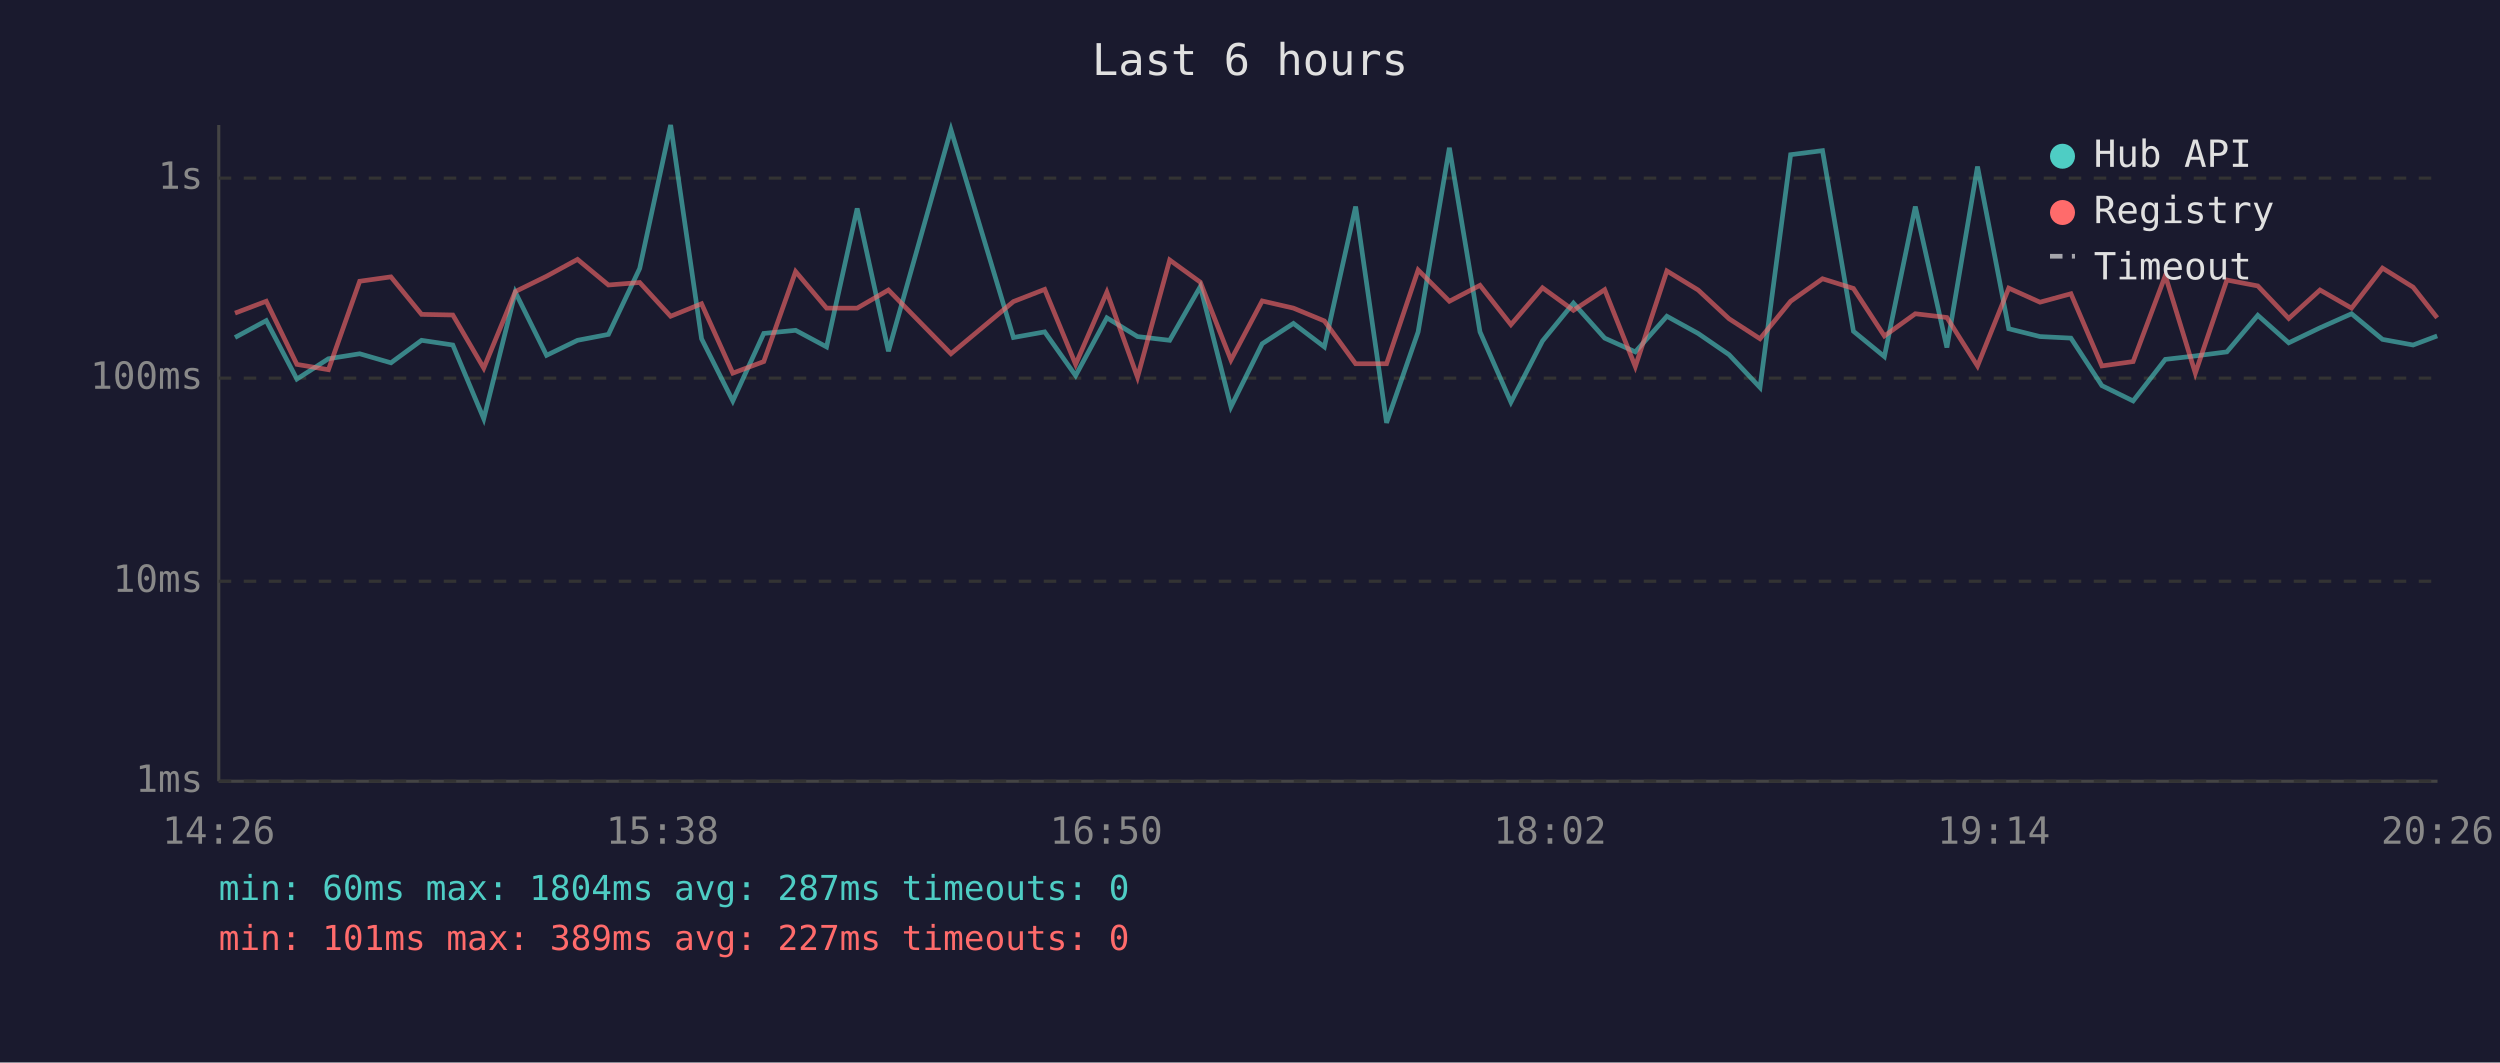
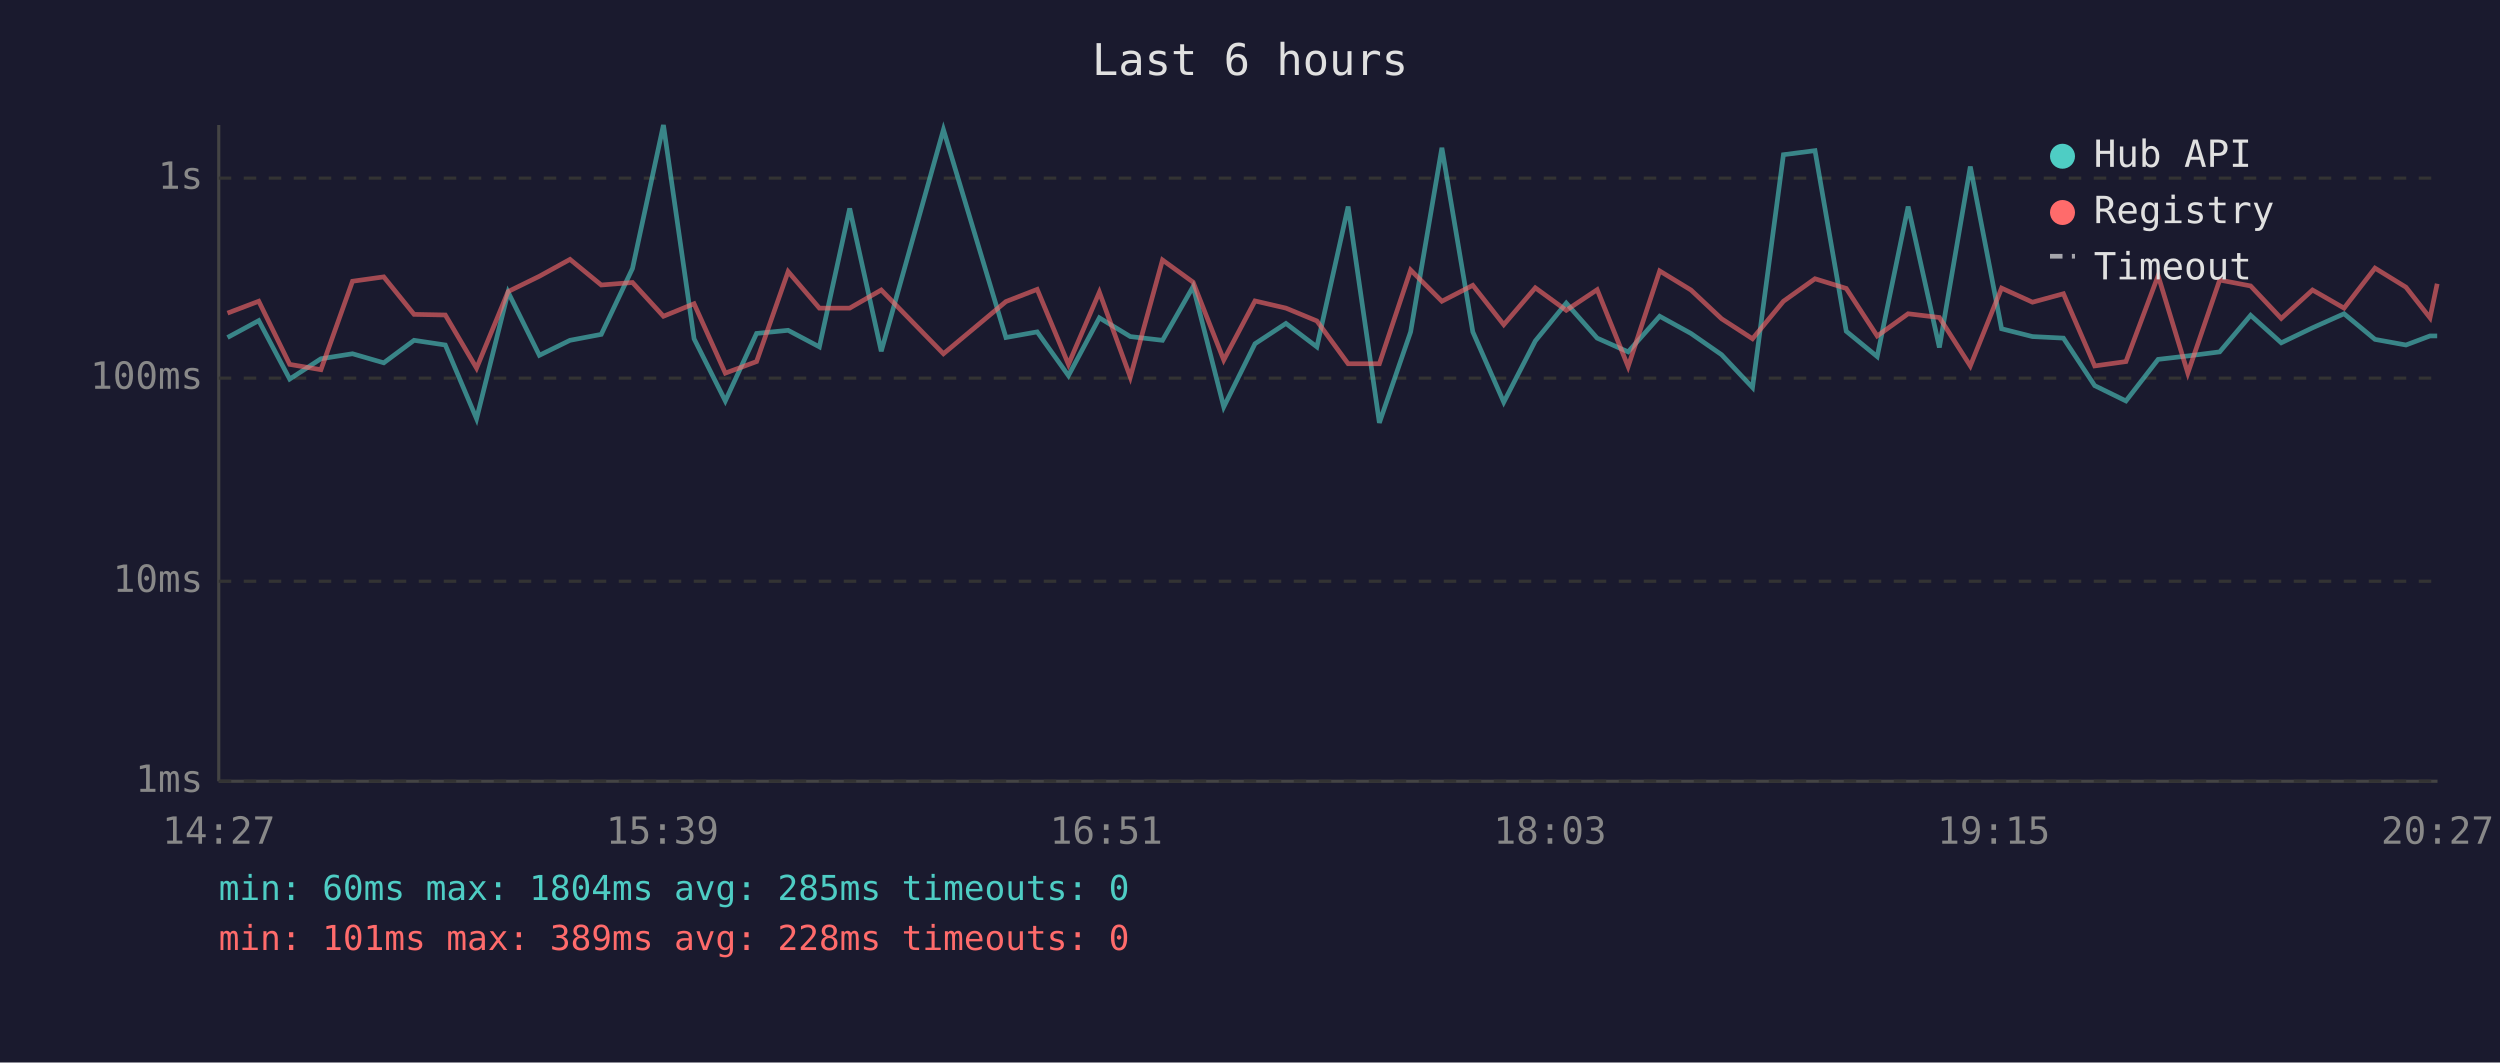
<svg xmlns="http://www.w3.org/2000/svg" viewBox="0 0 800 340" font-family="monospace" font-size="12">
  <rect width="800" height="340" fill="#1a1a2e" />
  <text x="400" y="24" fill="#e0e0e0" font-size="14" text-anchor="middle">Last 6 hours</text>
  <line x1="70" y1="40" x2="70" y2="250" stroke="#444" stroke-width="1" />
  <line x1="70" y1="250" x2="780" y2="250" stroke="#444" stroke-width="1" />
  <line x1="70" y1="250" x2="780" y2="250" stroke="#333" stroke-width="1" stroke-dasharray="4" />
  <text x="65" y="250" fill="#888" text-anchor="end" dominant-baseline="middle">1ms</text>
  <line x1="70" y1="186" x2="780" y2="186" stroke="#333" stroke-width="1" stroke-dasharray="4" />
  <text x="65" y="186" fill="#888" text-anchor="end" dominant-baseline="middle">10ms</text>
  <line x1="70" y1="121" x2="780" y2="121" stroke="#333" stroke-width="1" stroke-dasharray="4" />
  <text x="65" y="121" fill="#888" text-anchor="end" dominant-baseline="middle">100ms</text>
  <line x1="70" y1="57" x2="780" y2="57" stroke="#333" stroke-width="1" stroke-dasharray="4" />
  <text x="65" y="57" fill="#888" text-anchor="end" dominant-baseline="middle">1s</text>
-   <text x="70" y="270" fill="#888" text-anchor="middle">14:26</text>
-   <text x="212" y="270" fill="#888" text-anchor="middle">15:38</text>
-   <text x="354" y="270" fill="#888" text-anchor="middle">16:50</text>
-   <text x="496" y="270" fill="#888" text-anchor="middle">18:02</text>
-   <text x="638" y="270" fill="#888" text-anchor="middle">19:14</text>
-   <text x="780" y="270" fill="#888" text-anchor="middle">20:26</text>
-   <polyline points="75.2,108.0 85.2,102.6 95.0,121.3 105.1,114.8 115.1,113.2 125.1,116.1 134.9,108.9 144.9,110.4 154.8,134.0 164.9,93.5 174.9,113.7 184.8,108.9 194.7,107.0 204.7,85.9 214.6,40.0 224.5,108.4 234.5,128.3 244.4,106.7 254.6,105.7 264.5,111.0 274.3,66.7 284.3,112.4 304.3,41.5 324.3,108.0 334.3,106.2 344.2,120.2 354.2,101.7 364.0,107.7 374.3,108.9 384.1,91.7 393.9,130.2 403.9,110.0 413.9,103.5 423.8,111.0 433.8,66.1 443.7,135.3 453.8,106.2 463.8,47.3 473.6,106.2 483.5,128.7 493.6,109.1 503.5,97.0 513.5,108.2 523.3,112.6 533.4,101.2 543.4,106.7 553.3,113.5 563.2,124.0 573.0,49.5 583.2,48.2 593.1,106.0 603.0,114.1 612.9,66.1 623.0,111.2 632.8,53.3 642.8,105.2 652.8,107.7 662.7,108.2 672.6,123.4 682.6,128.3 692.9,115.0 702.5,113.9 712.6,112.6 722.5,100.9 732.4,109.7 742.4,104.9 752.5,100.4 762.4,108.6 772.2,110.4 779.9,107.5" fill="none" stroke="#4ecdc4" stroke-width="1.5" opacity="0.6" />
-   <polyline points="75.2,100.2 85.2,96.4 95.0,116.6 105.1,118.3 115.1,90.0 125.1,88.6 134.9,100.6 144.9,100.8 154.8,117.8 164.9,93.3 174.9,88.4 184.8,83.0 194.7,91.2 204.7,90.4 214.6,101.2 224.5,97.2 234.5,119.4 244.4,115.7 254.6,86.9 264.5,98.6 274.3,98.6 284.3,92.8 304.3,113.2 324.3,96.5 334.3,92.6 344.2,116.6 354.2,93.5 364.0,120.7 374.3,83.2 384.1,90.3 393.9,115.2 403.9,96.3 413.9,98.6 423.8,102.7 433.8,116.4 443.7,116.4 453.8,86.4 463.8,96.4 473.6,91.3 483.5,103.9 493.6,92.1 503.5,99.3 513.5,92.7 523.3,117.3 533.4,86.7 543.4,92.8 553.3,102.0 563.2,108.4 573.0,96.4 583.2,89.2 593.1,92.3 603.0,107.5 612.9,100.4 623.0,101.6 632.8,117.1 642.8,92.2 652.8,96.7 662.7,94.0 672.6,117.1 682.6,115.7 692.9,88.2 702.5,119.4 712.6,89.6 722.5,91.5 732.4,101.9 742.4,92.8 752.5,98.6 762.4,85.8 772.2,91.9 779.9,101.7" fill="none" stroke="#ff6b6b" stroke-width="1.5" opacity="0.6" />
+   <text x="70" y="270" fill="#888" text-anchor="middle">14:27</text>
+   <text x="212" y="270" fill="#888" text-anchor="middle">15:39</text>
+   <text x="354" y="270" fill="#888" text-anchor="middle">16:51</text>
+   <text x="496" y="270" fill="#888" text-anchor="middle">18:03</text>
+   <text x="638" y="270" fill="#888" text-anchor="middle">19:15</text>
+   <text x="780" y="270" fill="#888" text-anchor="middle">20:27</text>
+   <polyline points="72.8,108.0 82.8,102.6 92.7,121.3 102.7,114.8 112.8,113.2 122.8,116.1 132.5,108.9 142.5,110.4 152.5,134.0 162.6,93.5 172.6,113.7 182.4,108.9 192.4,107.0 202.4,85.9 212.3,40.0 222.1,108.4 232.1,128.3 242.1,106.7 252.2,105.7 262.2,111.0 271.9,66.7 282.0,112.4 301.9,41.5 321.9,108.0 331.9,106.2 341.9,120.2 351.8,101.7 361.7,107.7 372.0,108.9 381.8,91.7 391.6,130.2 401.6,110.0 411.5,103.5 421.4,111.0 431.4,66.1 441.4,135.3 451.4,106.2 461.4,47.3 471.3,106.2 481.2,128.7 491.3,109.1 501.2,97.0 511.1,108.2 521.0,112.6 531.1,101.2 541.1,106.7 550.9,113.5 560.8,124.0 570.7,49.5 580.8,48.2 590.8,106.0 600.7,114.1 610.6,66.1 620.6,111.2 630.5,53.3 640.5,105.2 650.4,107.7 660.3,108.2 670.3,123.4 680.3,128.3 690.6,115.0 700.1,113.9 710.3,112.6 720.2,100.9 730.0,109.7 740.0,104.9 750.1,100.4 760.0,108.6 769.9,110.4 777.6,107.5 779.9,107.5" fill="none" stroke="#4ecdc4" stroke-width="1.5" opacity="0.6" />
+   <polyline points="72.8,100.2 82.8,96.4 92.7,116.6 102.7,118.3 112.8,90.0 122.8,88.6 132.5,100.6 142.5,100.8 152.5,117.8 162.6,93.3 172.6,88.4 182.4,83.0 192.4,91.2 202.4,90.4 212.3,101.2 222.1,97.2 232.1,119.4 242.1,115.7 252.2,86.9 262.2,98.6 271.9,98.6 282.0,92.8 301.9,113.2 321.9,96.5 331.9,92.6 341.9,116.6 351.8,93.5 361.7,120.7 372.0,83.2 381.8,90.3 391.6,115.2 401.6,96.3 411.5,98.6 421.4,102.7 431.4,116.4 441.4,116.4 451.4,86.4 461.4,96.4 471.3,91.3 481.2,103.9 491.3,92.1 501.2,99.3 511.1,92.7 521.0,117.3 531.1,86.7 541.1,92.8 550.9,102.0 560.8,108.4 570.7,96.4 580.8,89.2 590.8,92.3 600.7,107.5 610.6,100.4 620.6,101.6 630.5,117.1 640.5,92.2 650.4,96.7 660.3,94.0 670.3,117.1 680.3,115.7 690.6,88.2 700.1,119.4 710.3,89.6 720.2,91.5 730.0,101.9 740.0,92.8 750.1,98.6 760.0,85.8 769.9,91.9 777.6,101.7 779.9,90.8" fill="none" stroke="#ff6b6b" stroke-width="1.5" opacity="0.6" />
  <circle cx="660" cy="50" r="4" fill="#4ecdc4" />
  <text x="670" y="50" fill="#e0e0e0" dominant-baseline="middle">Hub API</text>
  <circle cx="660" cy="68" r="4" fill="#ff6b6b" />
  <text x="670" y="68" fill="#e0e0e0" dominant-baseline="middle">Registry</text>
  <line x1="656" y1="82" x2="664" y2="82" stroke="#e0e0e0" stroke-width="1.5" stroke-dasharray="4,3" opacity="0.7" />
  <text x="670" y="86" fill="#e0e0e0" dominant-baseline="middle">Timeout</text>
-   <text x="70" y="288" fill="#4ecdc4" font-size="11">min: 60ms  max: 1804ms  avg: 287ms  timeouts: 0</text>
-   <text x="70" y="304" fill="#ff6b6b" font-size="11">min: 101ms  max: 389ms  avg: 227ms  timeouts: 0</text>
+   <text x="70" y="288" fill="#4ecdc4" font-size="11">min: 60ms  max: 1804ms  avg: 285ms  timeouts: 0</text>
+   <text x="70" y="304" fill="#ff6b6b" font-size="11">min: 101ms  max: 389ms  avg: 228ms  timeouts: 0</text>
</svg>
